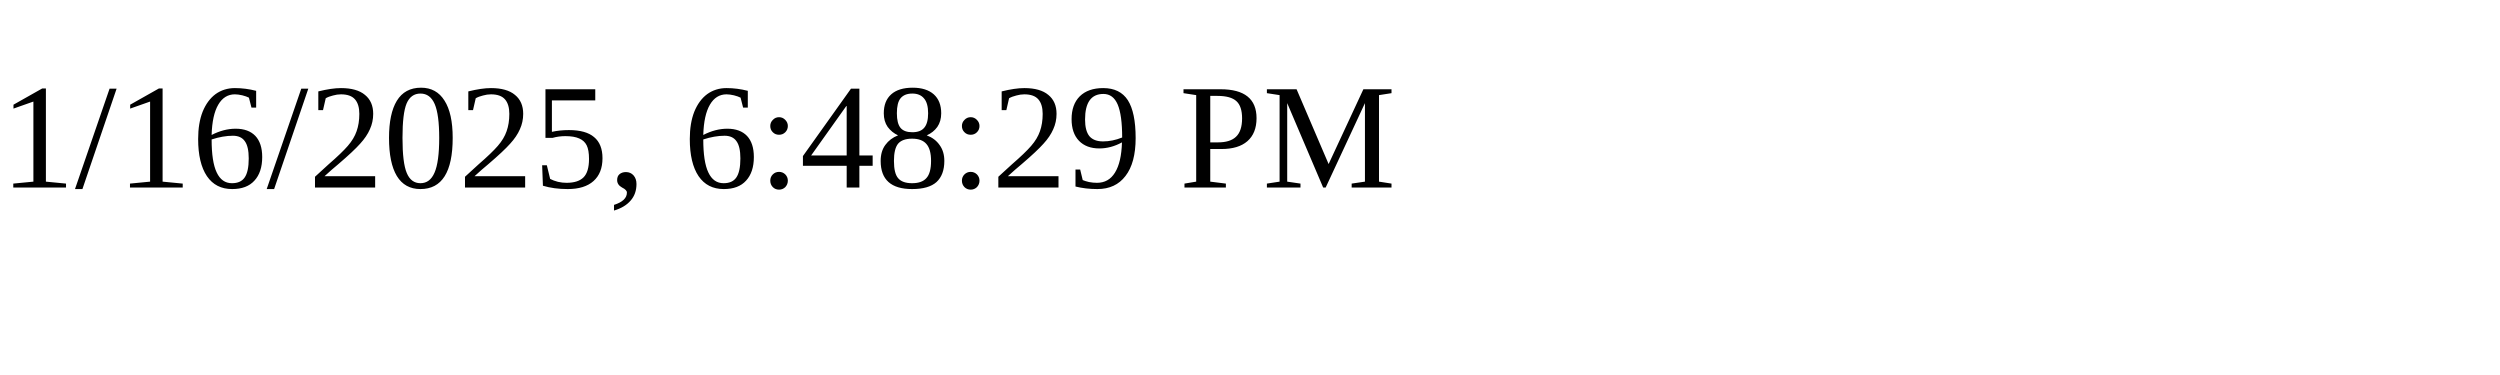
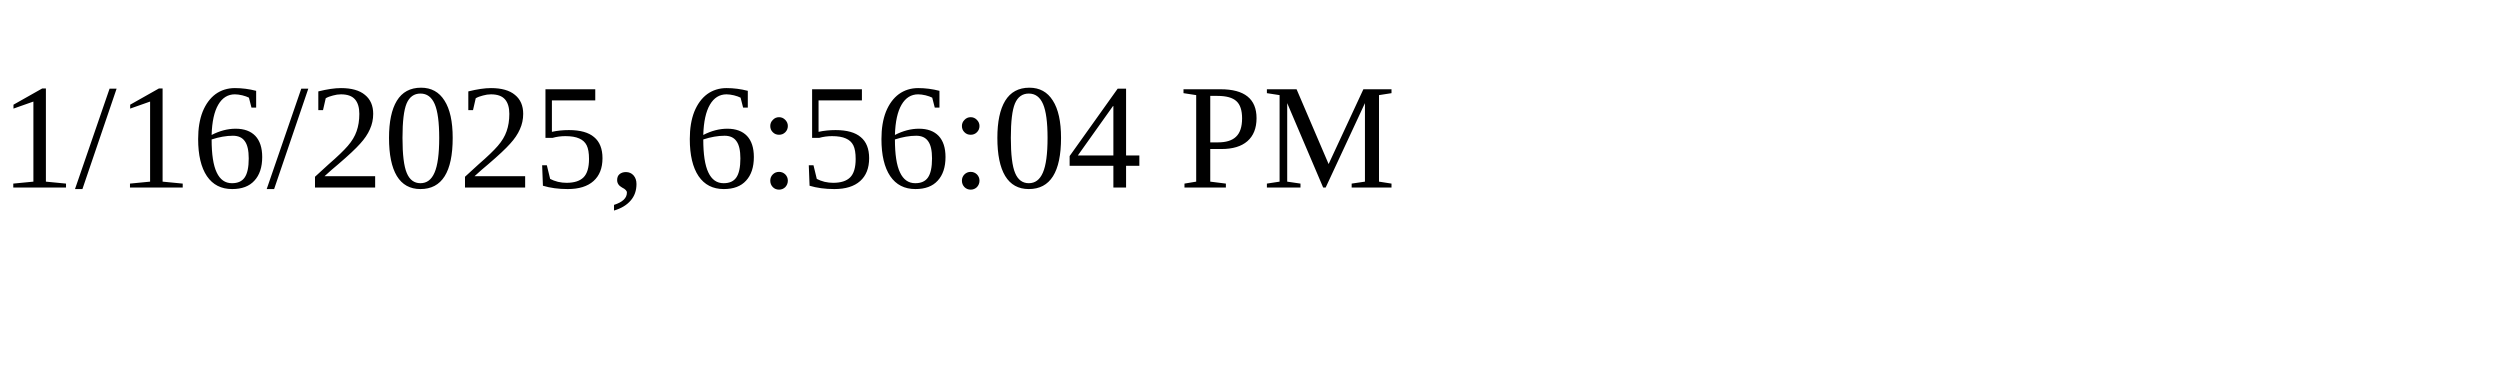
<svg xmlns="http://www.w3.org/2000/svg" height="30" width="200">
-   <text x="0" y="15">1/16/2025, 6:48:29 PM</text>
+   <text x="0" y="15">1/16/2025, 6:56:04 PM</text>
</svg>
